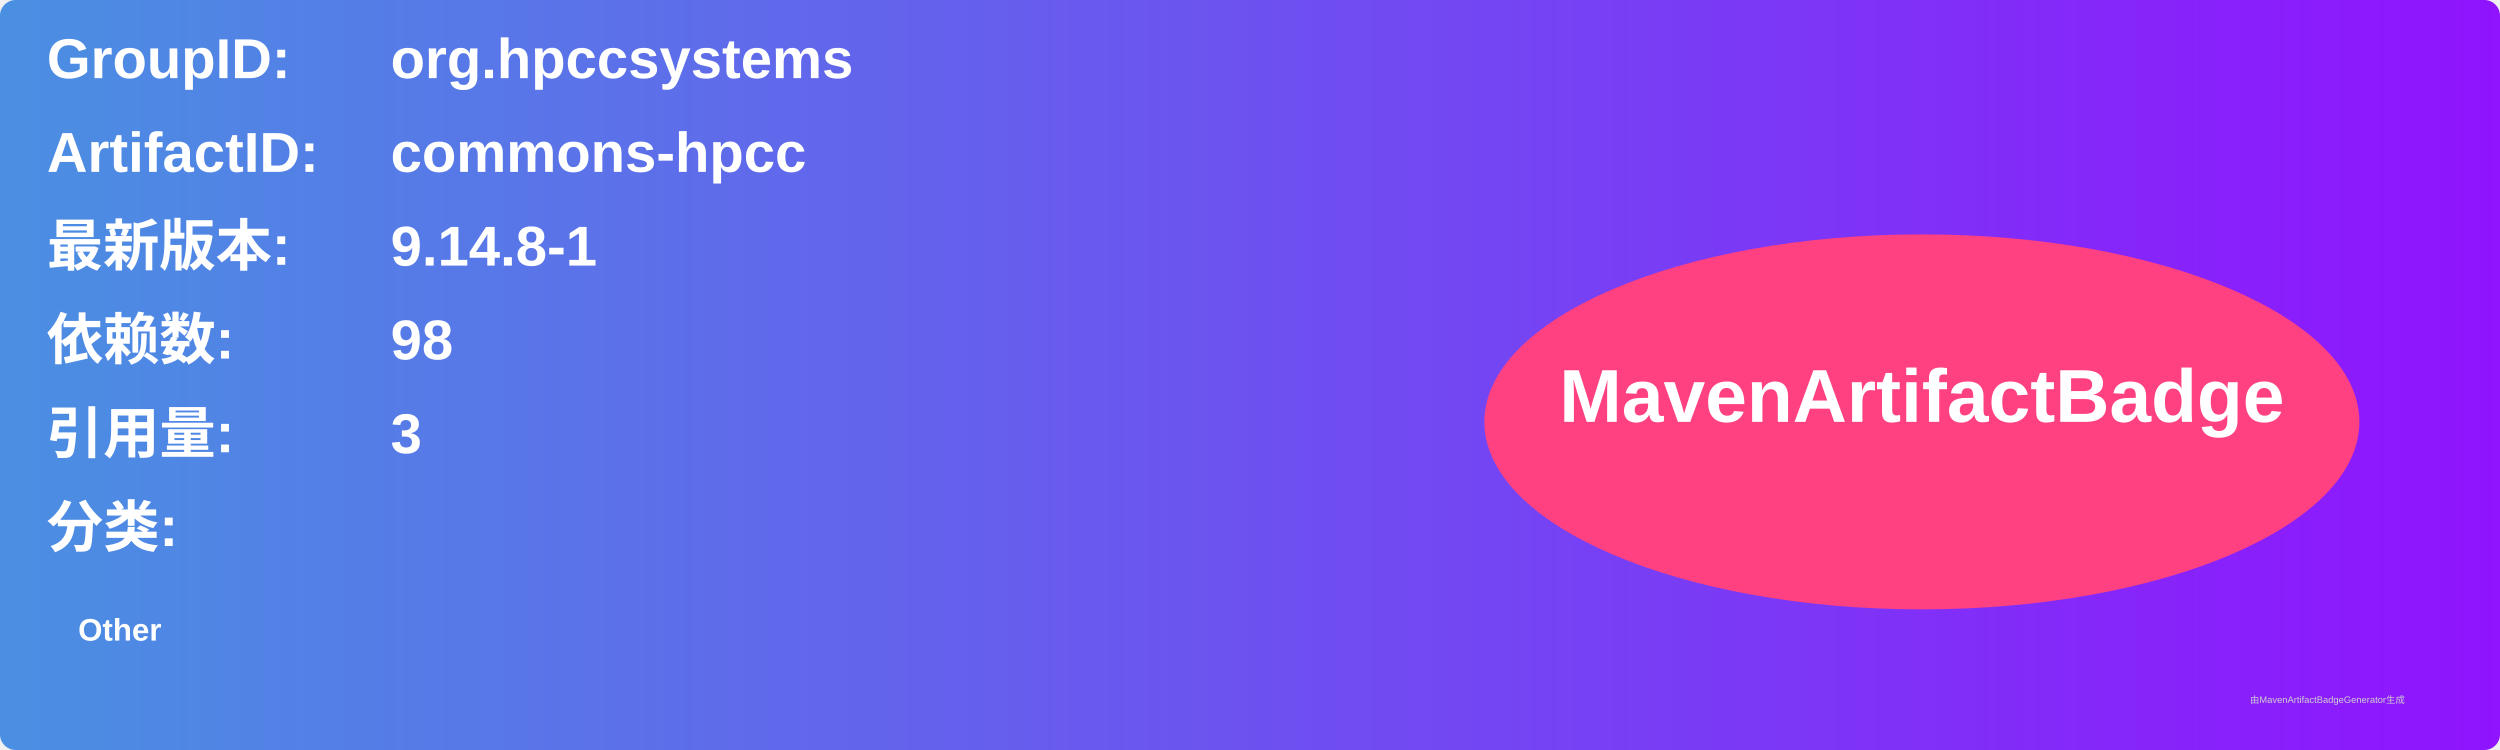
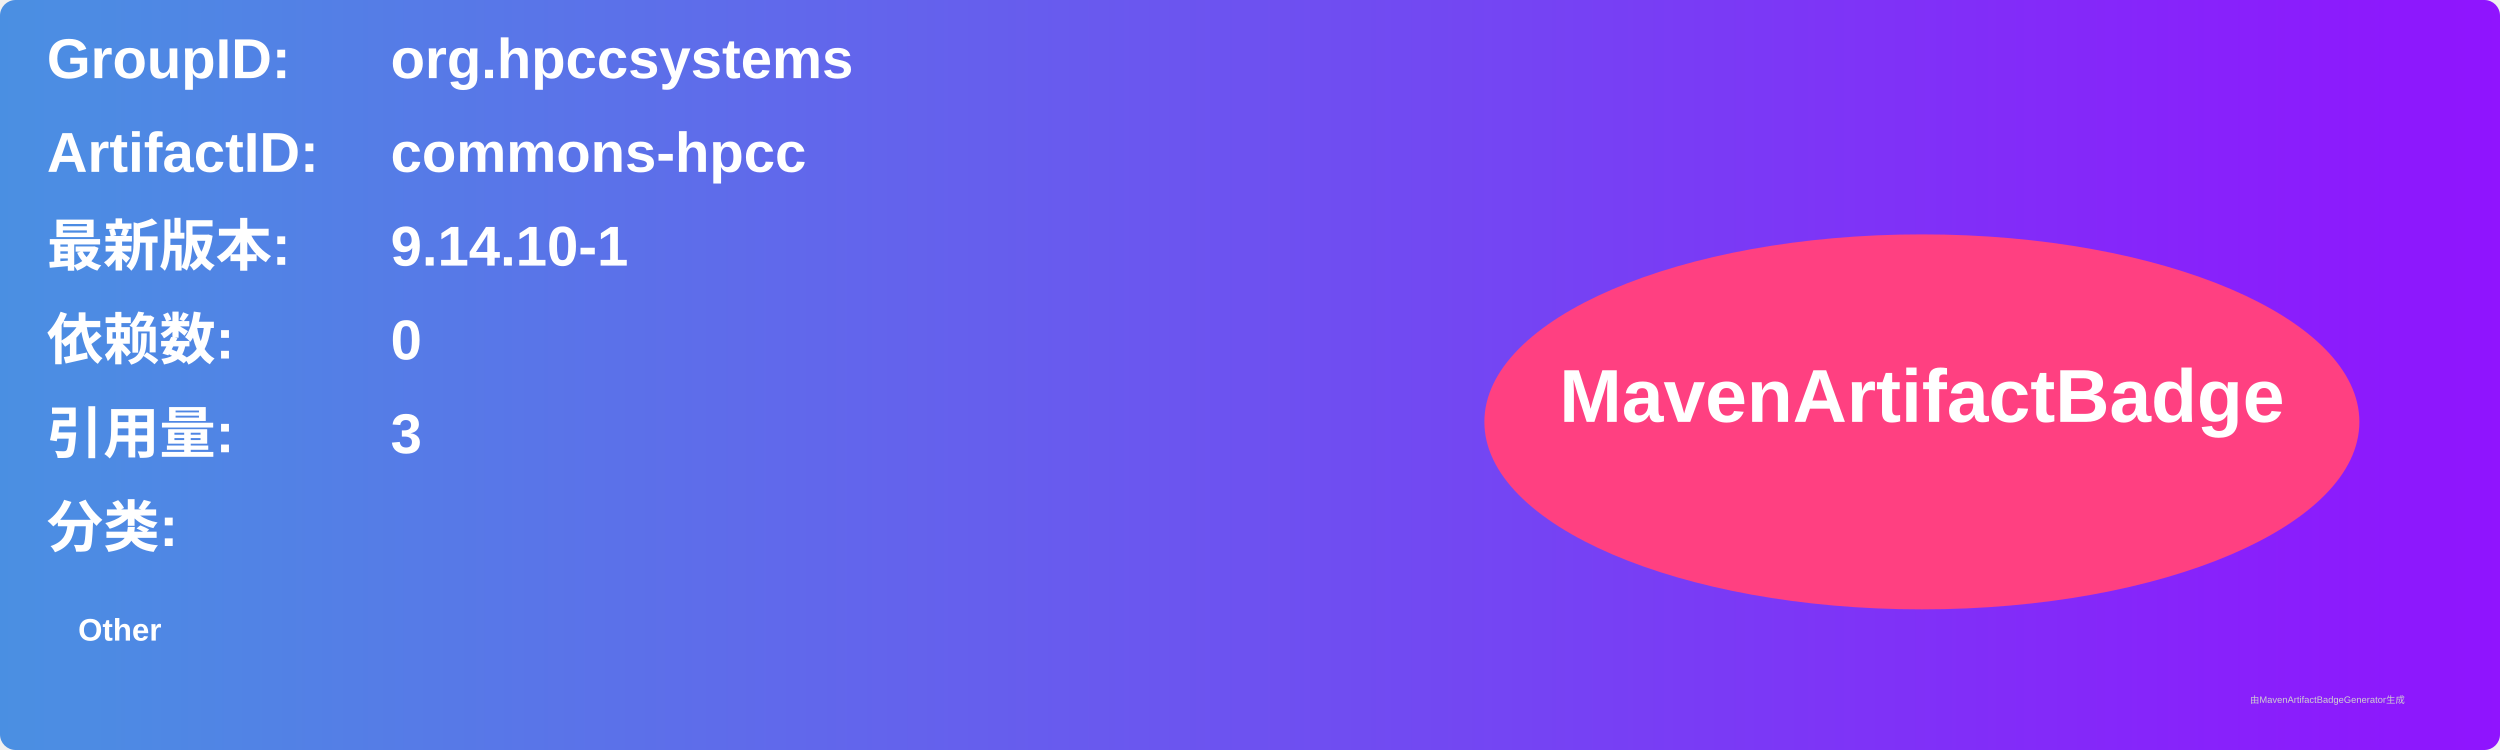
<svg xmlns="http://www.w3.org/2000/svg" width="800" height="240" viewBox="0 0 800 240">
  <linearGradient id="grad" x1="0%" y1="0%" x2="100%" y2="0%">
    <stop offset="0%" stop-color="#4a90e2" />
    <stop offset="100%" stop-color="#9013fe" />
  </linearGradient>
  <rect width="100%" height="100%" rx="5" ry="5" fill="url(#grad)" />
  <g transform="translate(15, 15)">
    <text x="0" y="10" font-family="Arial" font-size="18" fill="white" font-weight="bold" width="260">GroupID:</text>
    <text x="110" y="10" font-family="Arial" font-size="18" fill="white" font-weight="bold" width="460">org.hpccsystems</text>
    <text x="0" y="40" font-family="Arial" font-size="18" fill="white" font-weight="bold" width="260">ArtifactID:</text>
    <text x="110" y="40" font-family="Arial" font-size="18" fill="white" font-weight="bold" width="460">commons-hpcc</text>
    <text x="0" y="70" font-family="Arial" font-size="18" fill="white" font-weight="bold">最新版本:</text>
    <text x="110" y="70" font-family="Arial" font-size="18" fill="white" font-weight="bold">
-       <tspan font-weight="bold">9.14.8-1</tspan>
+       <tspan font-weight="bold">9.14.10-1</tspan>
    </text>
    <text x="0" y="100" font-family="Arial" font-size="18" fill="white" font-weight="bold">依赖数: </text>
    <text x="110" y="100" font-family="Arial" font-size="18" fill="white">
-       <tspan font-weight="bold">98</tspan>
+       <tspan font-weight="bold">0</tspan>
    </text>
    <text x="0" y="130" font-family="Arial" font-size="18" fill="white" font-weight="bold">引用量: </text>
    <text x="110" y="130" font-family="Arial" font-size="18" fill="white">
      <tspan font-weight="bold">3</tspan>
    </text>
    <text x="0" y="160" font-family="Arial" font-size="18" fill="white" font-weight="bold">分类:</text>
    <text x="10" y="190" font-family="Arial" font-size="10" fill="white">
      <tspan font-weight="bold">Other</tspan>
    </text>
    <ellipse cx="600" cy="120" rx="140" ry="60" fill="#ff4081" />
    <text x="600" y="120" text-anchor="middle" font-family="Arial" font-size="24" fill="white" font-weight="bold">MavenArtifactBadge</text>
  </g>
  <text x="720" y="225" font-family="Arial" font-size="3" fill="#d0d0d0">由MavenArtifactBadgeGenerator生成</text>
</svg>
